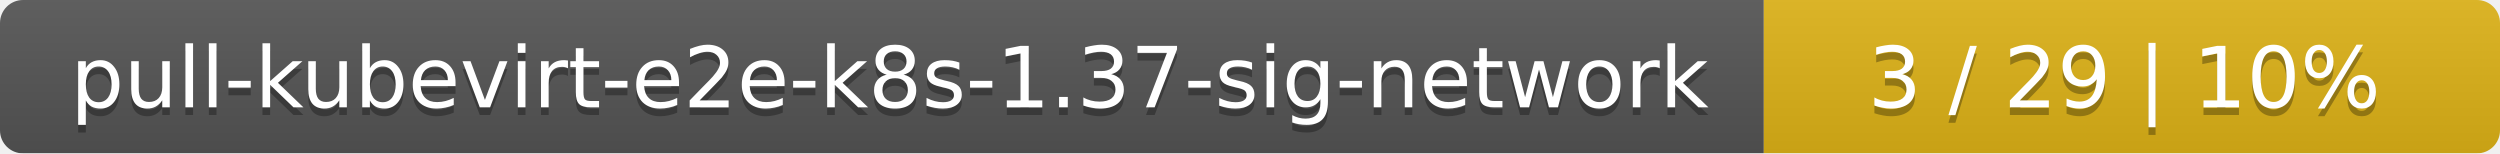
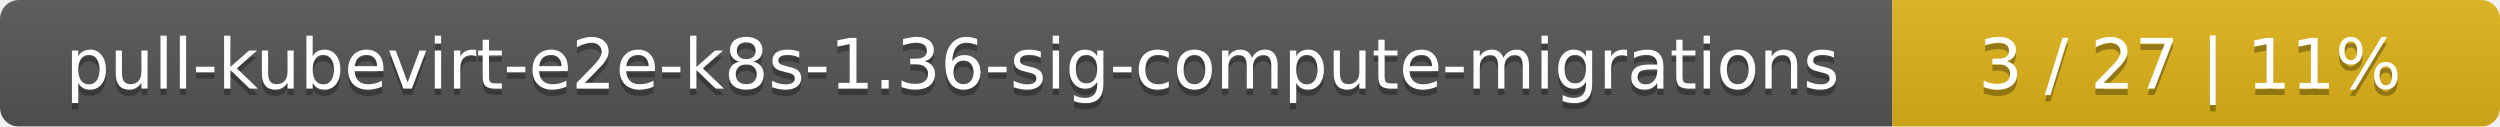
- <svg xmlns="http://www.w3.org/2000/svg" width="326" height="20">
+ <svg xmlns="http://www.w3.org/2000/svg" width="395" height="20">
  <linearGradient id="smooth" x2="0" y2="100%">
    <stop offset="0" stop-color="#bbb" stop-opacity=".1" />
    <stop offset="1" stop-opacity=".1" />
  </linearGradient>
  <mask id="round">
-     <rect width="326" height="20" rx="3" fill="#fff" />
+     <rect width="395" height="20" rx="3" fill="#fff" />
  </mask>
  <g mask="url(#round)">
-     <rect width="230" height="20" fill="#555" />
-     <rect x="230" width="96" height="20" fill="#dfb317" />
-     <rect width="326" height="20" fill="url(#smooth)" />
+     <rect width="299" height="20" fill="#555" />
+     <rect x="299" width="96" height="20" fill="#dfb317" />
+     <rect width="395" height="20" fill="url(#smooth)" />
  </g>
  <g fill="#fff" text-anchor="middle" font-family="DejaVu Sans,Verdana,Geneva,sans-serif" font-size="11">
-     <text x="116" y="15" fill="#010101" fill-opacity=".3">pull-kubevirt-e2e-k8s-1.37-sig-network</text>
-     <text x="116" y="14">pull-kubevirt-e2e-k8s-1.37-sig-network</text>
-     <text x="277" y="15" fill="#010101" fill-opacity=".3">3 / 29    |    10%</text>
-     <text x="277" y="14">3 / 29    |    10%</text>
+     <text x="150.5" y="15" fill="#010101" fill-opacity=".3">pull-kubevirt-e2e-k8s-1.36-sig-compute-migrations</text>
+     <text x="150.5" y="14">pull-kubevirt-e2e-k8s-1.36-sig-compute-migrations</text>
+     <text x="346" y="15" fill="#010101" fill-opacity=".3">3 / 27    |    11%</text>
+     <text x="346" y="14">3 / 27    |    11%</text>
  </g>
</svg>
